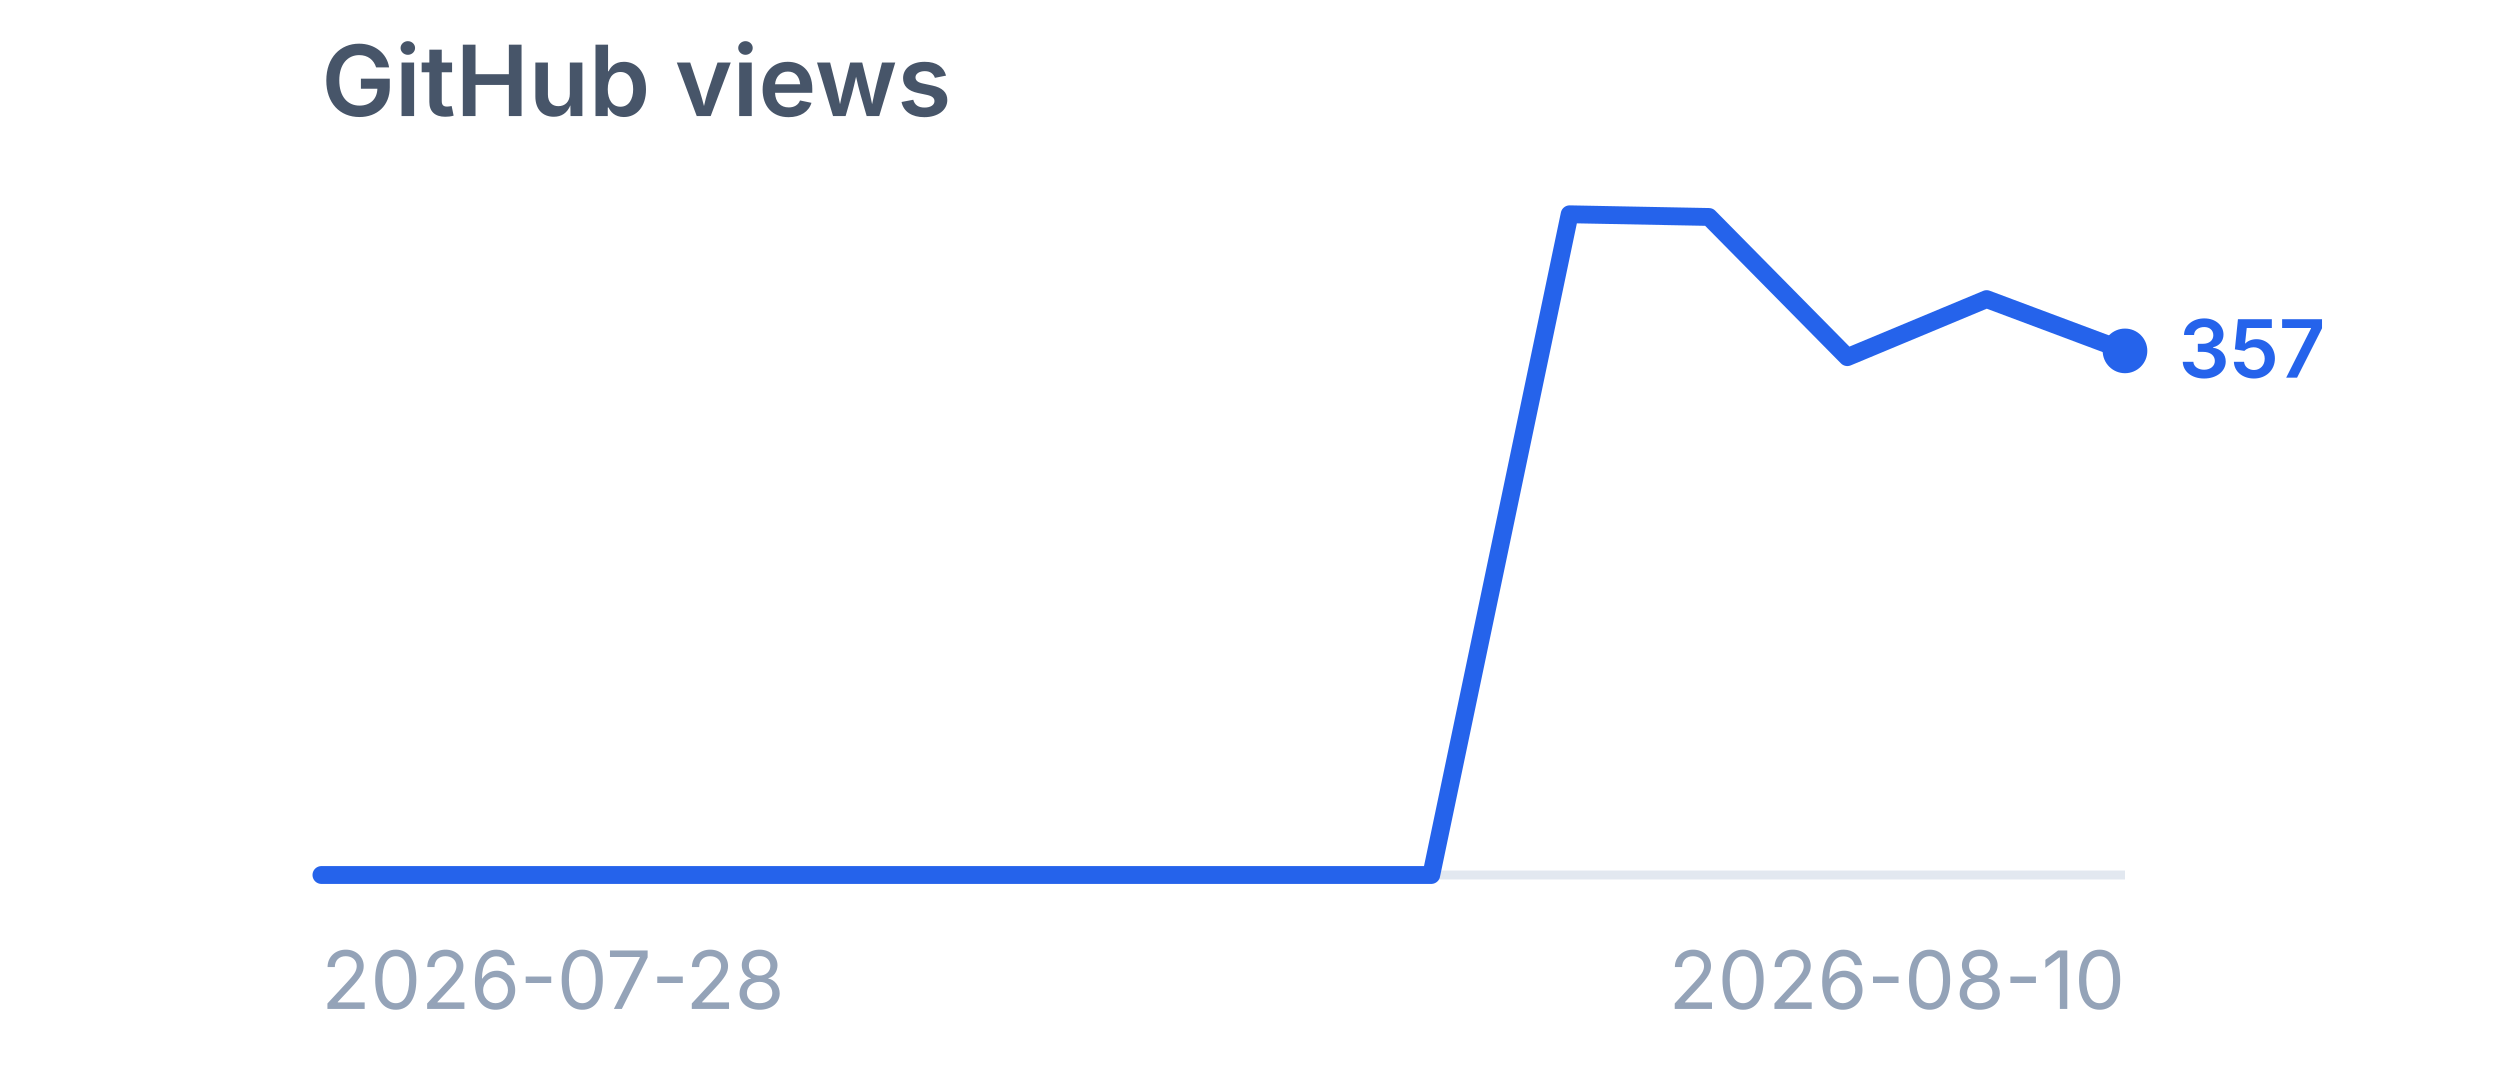
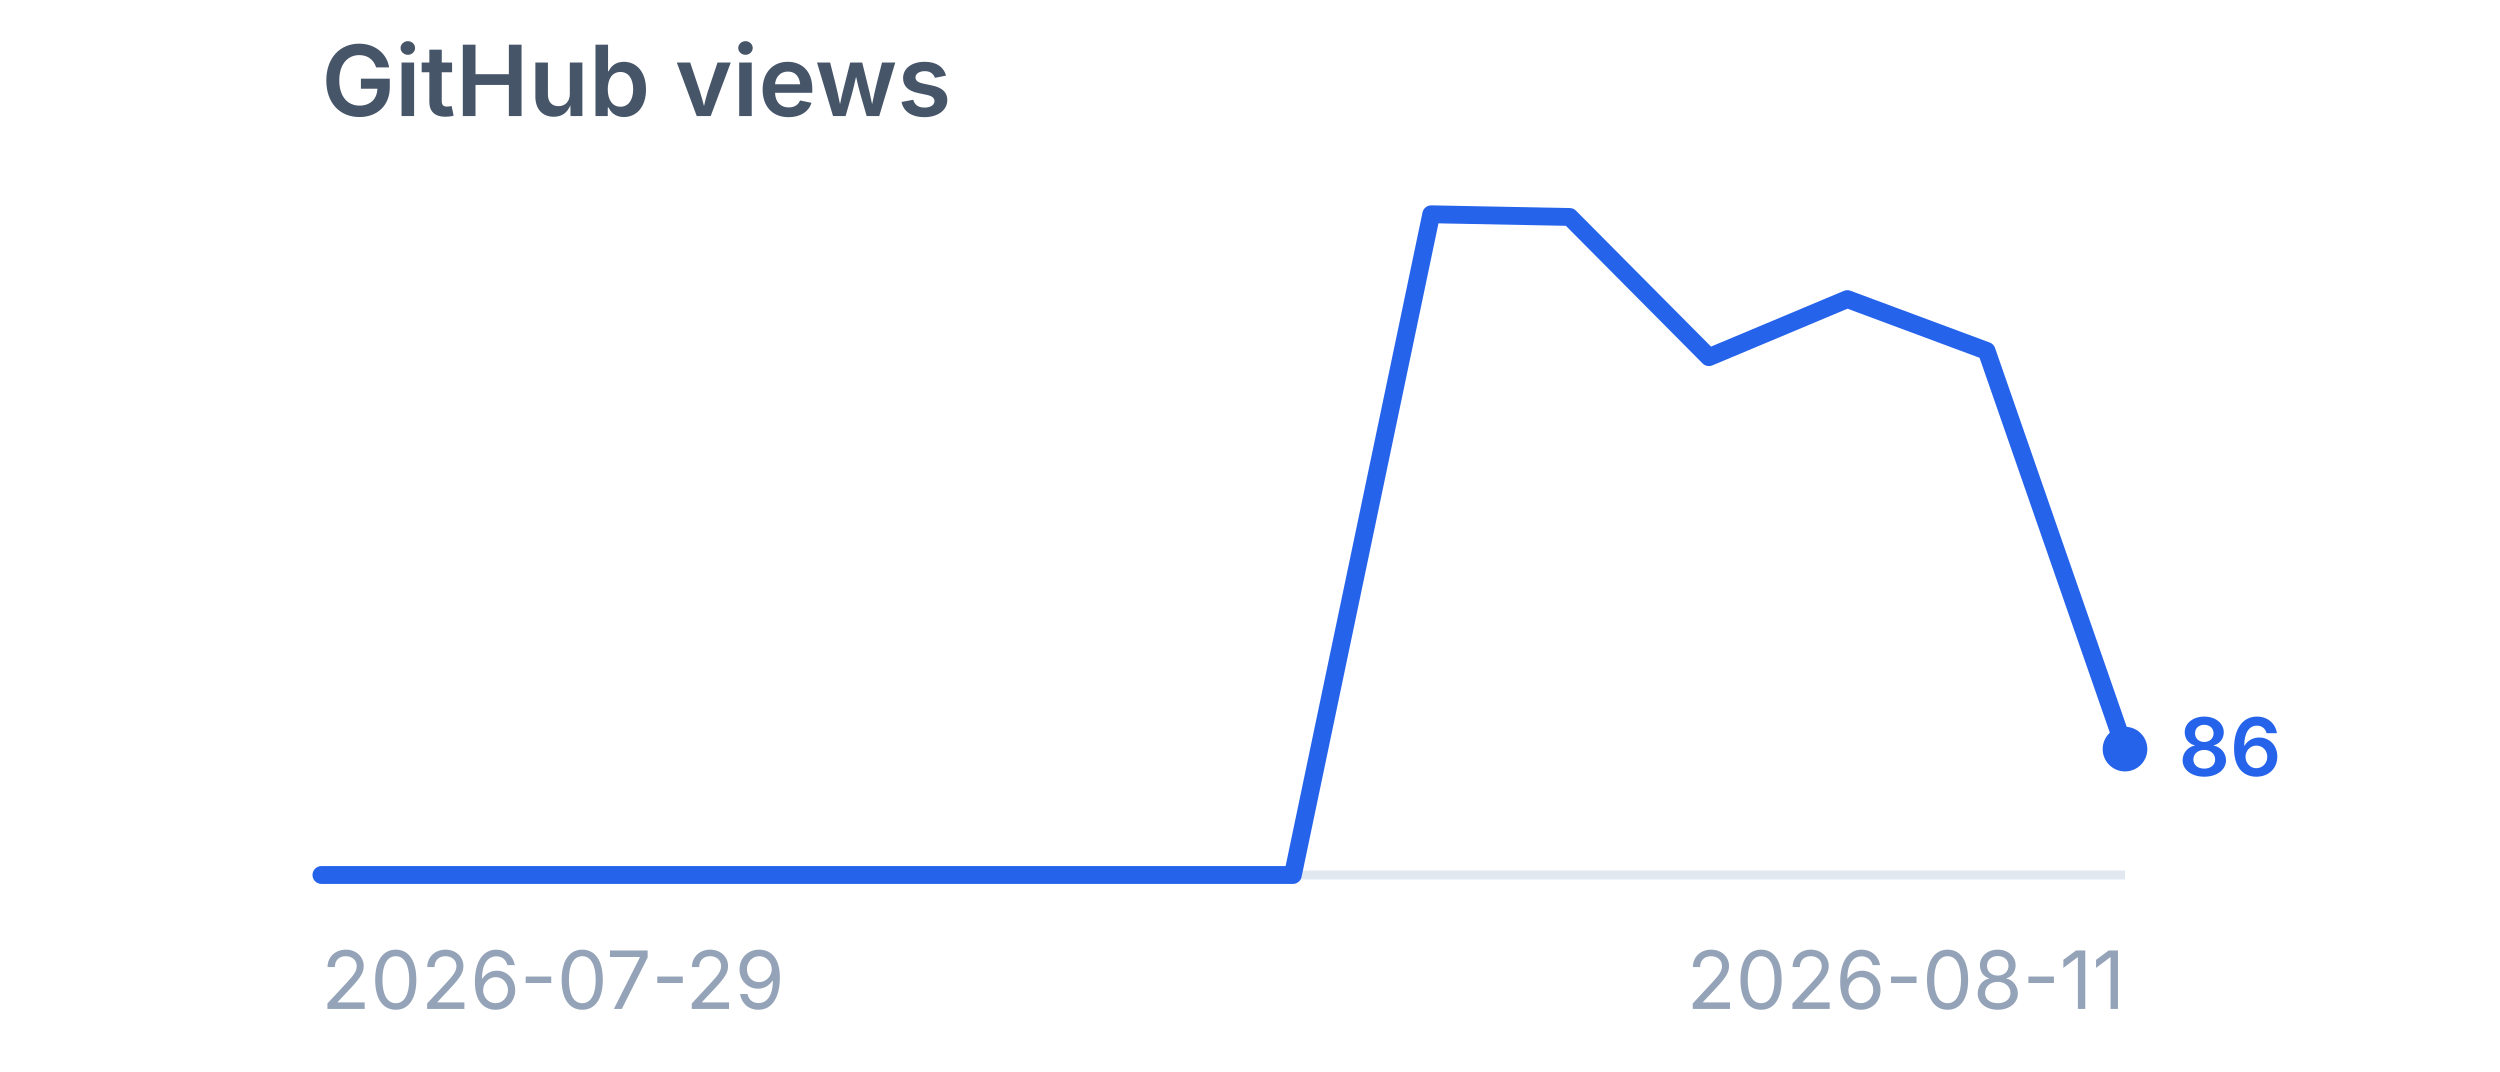
<svg xmlns="http://www.w3.org/2000/svg" viewBox="0 0 280 120" width="280" height="120" role="img" aria-label="GitHub views">
  <style>
    .title {
      font-family:
        -apple-system,
        BlinkMacSystemFont,
        "Segoe UI",
        sans-serif;
      font-size: 11px;
      font-weight: 600;
      fill: #475569;
    }

    .label {
      font-family:
        -apple-system,
        BlinkMacSystemFont,
        "Segoe UI",
        sans-serif;
      font-size: 9px;
      fill: #94a3b8;
    }

    .value {
      font-family:
        -apple-system,
        BlinkMacSystemFont,
        "Segoe UI",
        sans-serif;
      font-size: 9px;
      font-weight: 600;
      fill: #2563eb;
    }
  </style>
  <text x="36" y="13" class="title">
    GitHub views
  </text>
  <line x1="36" y1="98" x2="238" y2="98" stroke="#e2e8f0" stroke-width="1" />
-   <polyline points="36.0,98.0 51.5,98.0 67.1,98.0 82.6,98.0 98.2,98.0 113.7,98.0 129.2,98.0 144.8,98.0 160.3,98.0 175.8,24.0 191.4,24.3 206.9,40.0 222.5,33.5 238.0,39.3" fill="none" stroke="#2563eb" stroke-width="2" stroke-linecap="round" stroke-linejoin="round" />
-   <circle cx="238" cy="39.3" r="2.5" fill="#2563eb" />
-   <text x="244" y="42.3" class="value">
-     357
+   <polyline points="36.0,98.0 51.5,98.0 67.1,98.0 82.6,98.0 98.2,98.0 113.7,98.0 129.2,98.0 144.8,98.0 160.3,24.0 175.8,24.3 191.4,40.0 206.9,33.5 222.5,39.3 238.0,83.9" fill="none" stroke="#2563eb" stroke-width="2" stroke-linecap="round" stroke-linejoin="round" />
+   <circle cx="238" cy="83.9" r="2.5" fill="#2563eb" />
+   <text x="244" y="86.9" class="value">
+     86
  </text>
  <text x="36" y="113" class="label">
-     2026-07-28
+     2026-07-29
  </text>
  <text x="238" y="113" text-anchor="end" class="label">
-     2026-08-10
+     2026-08-11
  </text>
</svg>
